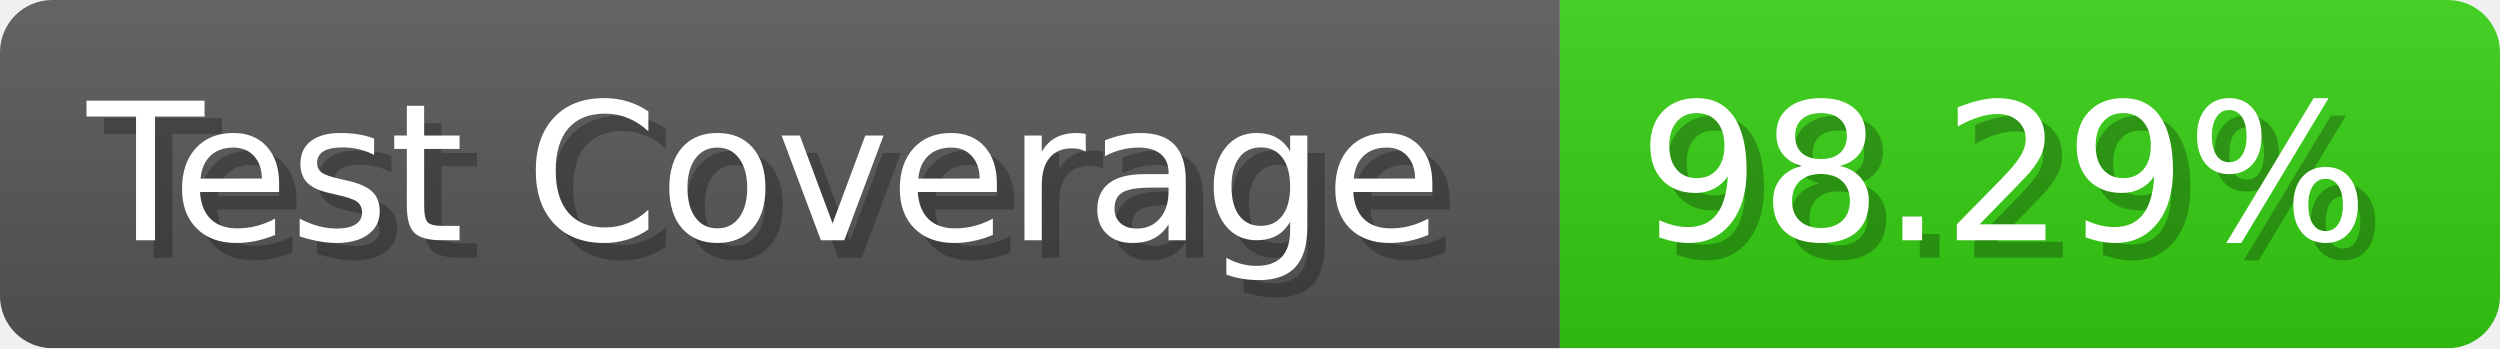
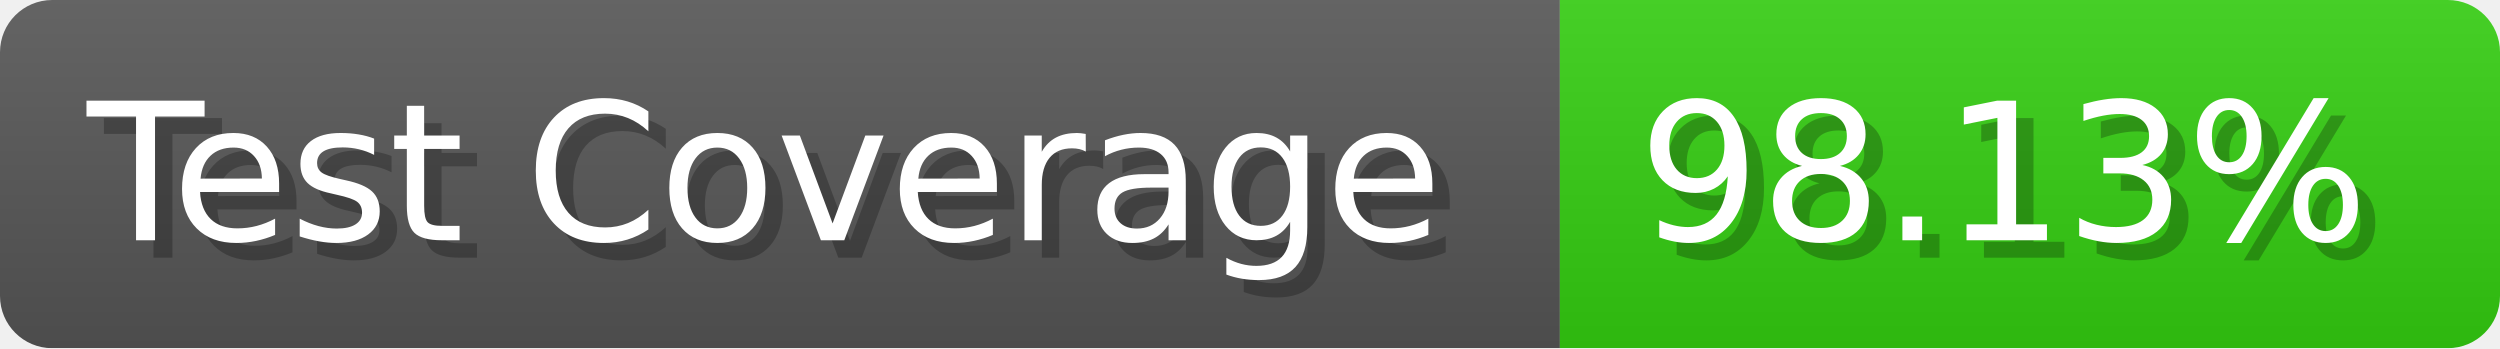
- <svg xmlns="http://www.w3.org/2000/svg" width="143.6" height="20" viewBox="0 0 1436 200" role="img" aria-label="Test Coverage: 98.29%">
+ <svg xmlns="http://www.w3.org/2000/svg" width="143.6" height="20" viewBox="0 0 1436 200" role="img" aria-label="Test Coverage: 98.13%">
  <linearGradient id="a" x2="0" y2="100%">
    <stop offset="0" stop-opacity=".1" stop-color="#EEE" />
    <stop offset="1" stop-opacity=".1" />
  </linearGradient>
  <mask id="m">
    <rect width="1436" height="200" rx="30" fill="#FFF" />
  </mask>
  <g mask="url(#m)">
    <rect width="896" height="200" fill="#555" />
    <rect width="540" height="200" fill="#3C1" x="896" />
    <rect width="1436" height="200" fill="url(#a)" />
  </g>
  <g aria-hidden="true" fill="#fff" text-anchor="start" font-family="Verdana,DejaVu Sans,sans-serif" font-size="110">
    <text x="60" y="148" textLength="796" fill="#000" opacity="0.25">Test Coverage</text>
    <text x="50" y="138" textLength="796">Test Coverage</text>
-     <text x="951" y="148" textLength="440" fill="#000" opacity="0.25">98.29%</text>
-     <text x="941" y="138" textLength="440">98.29%</text>
+     <text x="951" y="148" textLength="440" fill="#000" opacity="0.25">98.13%</text>
+     <text x="941" y="138" textLength="440">98.13%</text>
  </g>
</svg>
